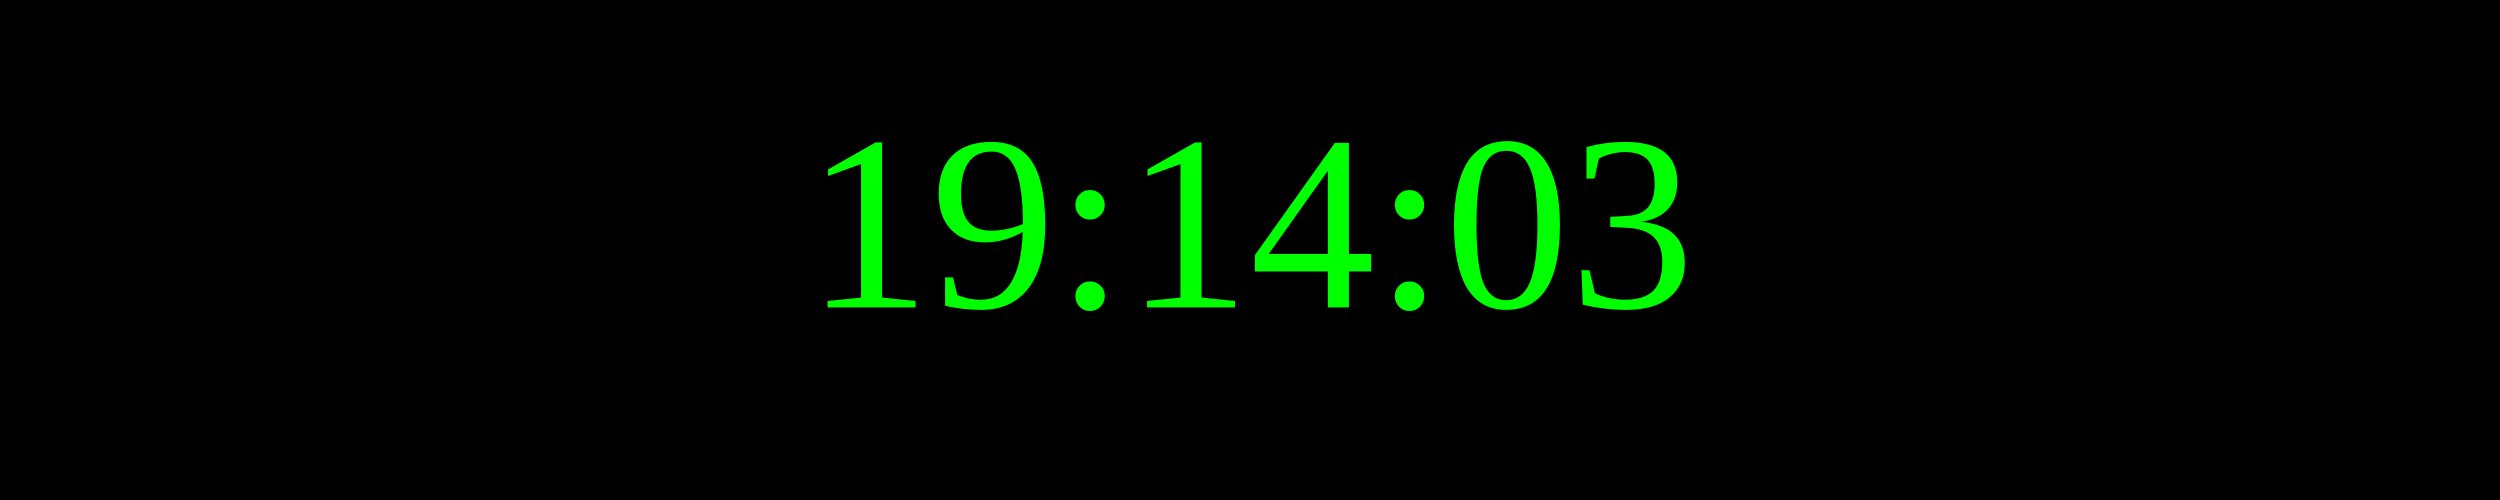
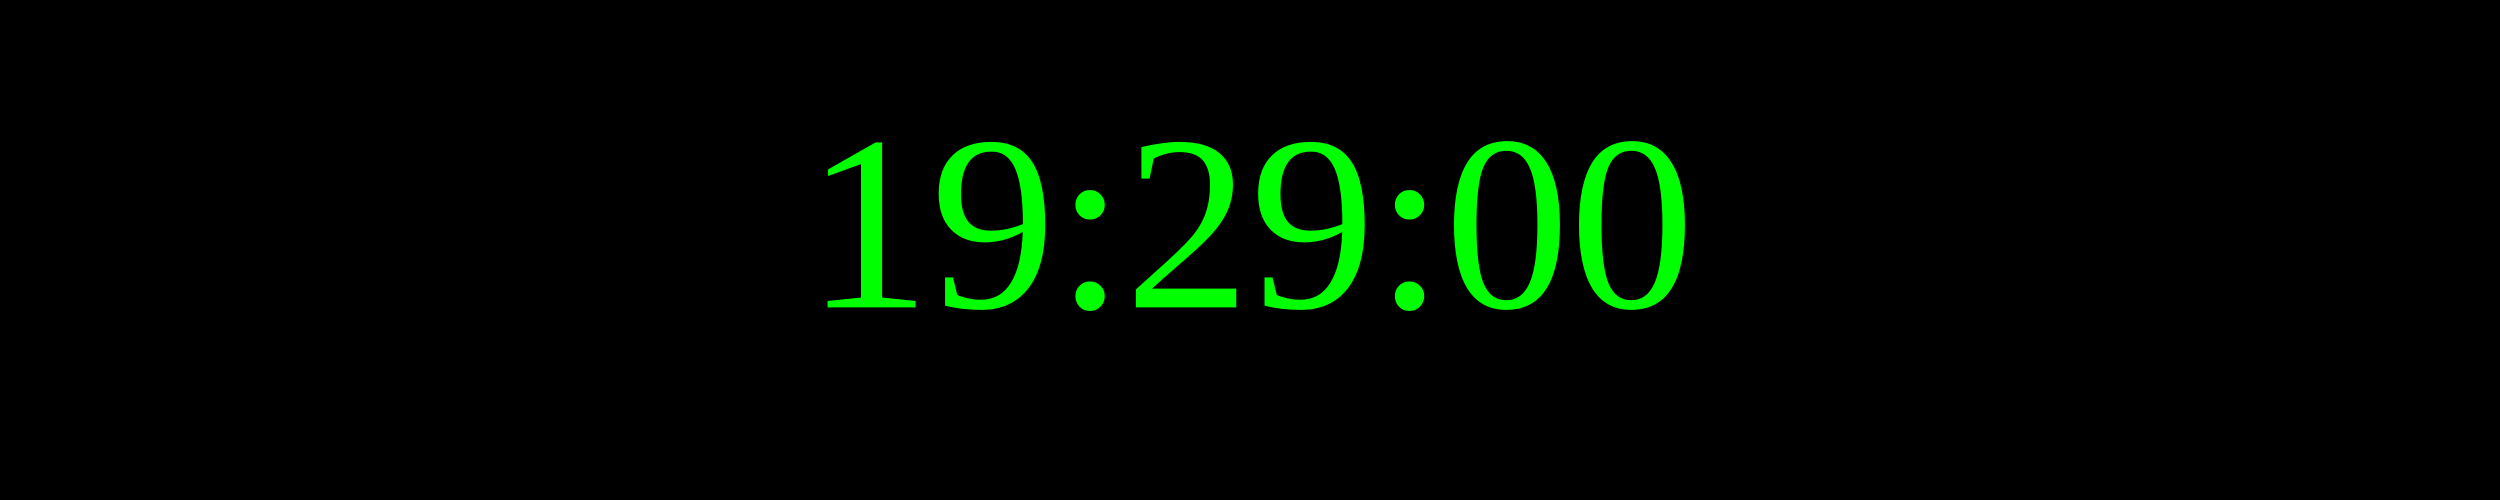
<svg xmlns="http://www.w3.org/2000/svg" width="250" height="50">
  <rect width="100%" height="100%" fill="black" />
  <text x="50%" y="50%" font-size="25" fill="lime" text-anchor="middle" dominant-baseline="middle">
- 19:14:03
+ 19:29:00
</text>
</svg>
